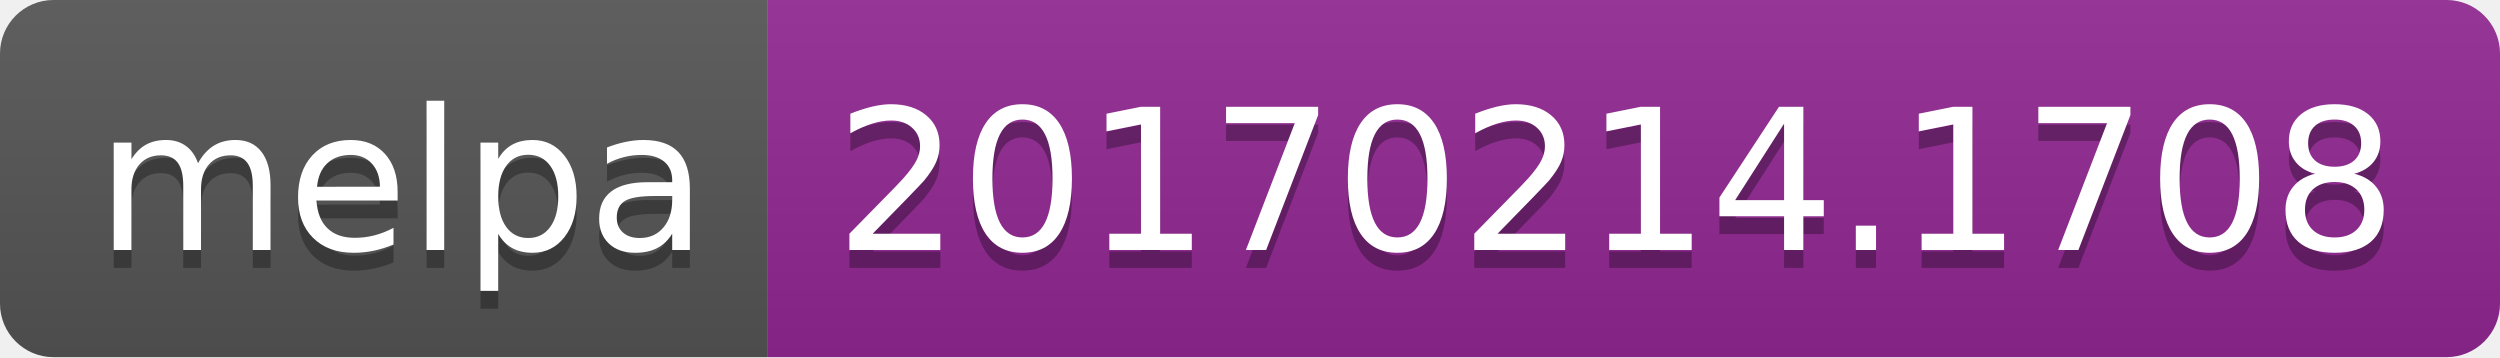
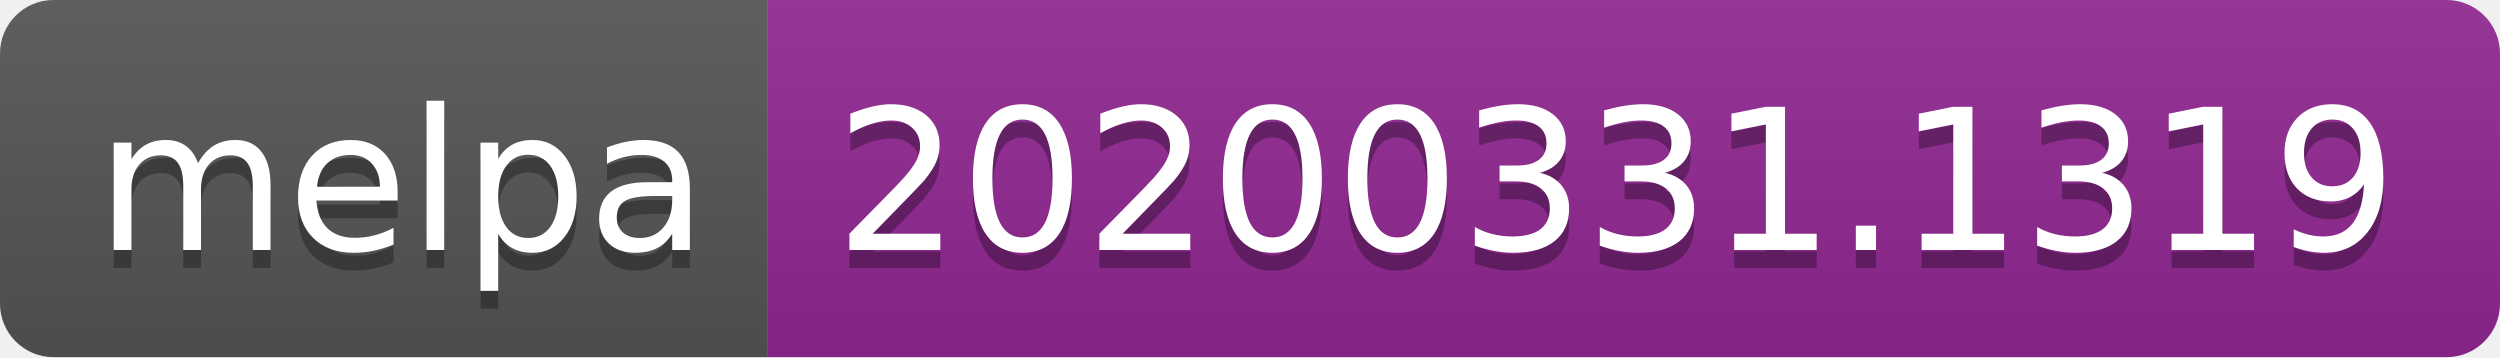
<svg xmlns="http://www.w3.org/2000/svg" width="140" height="20">
  <linearGradient id="b" x2="0" y2="100%">
    <stop offset="0" stop-color="#bbb" stop-opacity=".1" />
    <stop offset="1" stop-opacity=".1" />
  </linearGradient>
  <clipPath id="a">
    <rect width="140" height="20" rx="3" fill="#fff" />
  </clipPath>
  <g clip-path="url(#a)">
    <path fill="#555" d="M0 0h43v20H0z" />
    <path fill="#922793" d="M43 0h97v20H43z" />
    <path fill="url(#b)" d="M0 0h140v20H0z" />
  </g>
  <g fill="#fff" text-anchor="middle" font-family="DejaVu Sans,Verdana,Geneva,sans-serif" font-size="110">
    <text x="225" y="150" fill="#010101" fill-opacity=".3" transform="scale(.1)" textLength="330">melpa</text>
    <text x="225" y="140" transform="scale(.1)" textLength="330">melpa</text>
-     <text x="905" y="150" fill="#010101" fill-opacity=".3" transform="scale(.1)" textLength="870">20170214.1708</text>
-     <text x="905" y="140" transform="scale(.1)" textLength="870">20170214.1708</text>
+     <text x="905" y="150" fill="#010101" fill-opacity=".3" transform="scale(.1)" textLength="870">20200331.1319</text>
+     <text x="905" y="140" transform="scale(.1)" textLength="870">20200331.1319</text>
  </g>
</svg>
